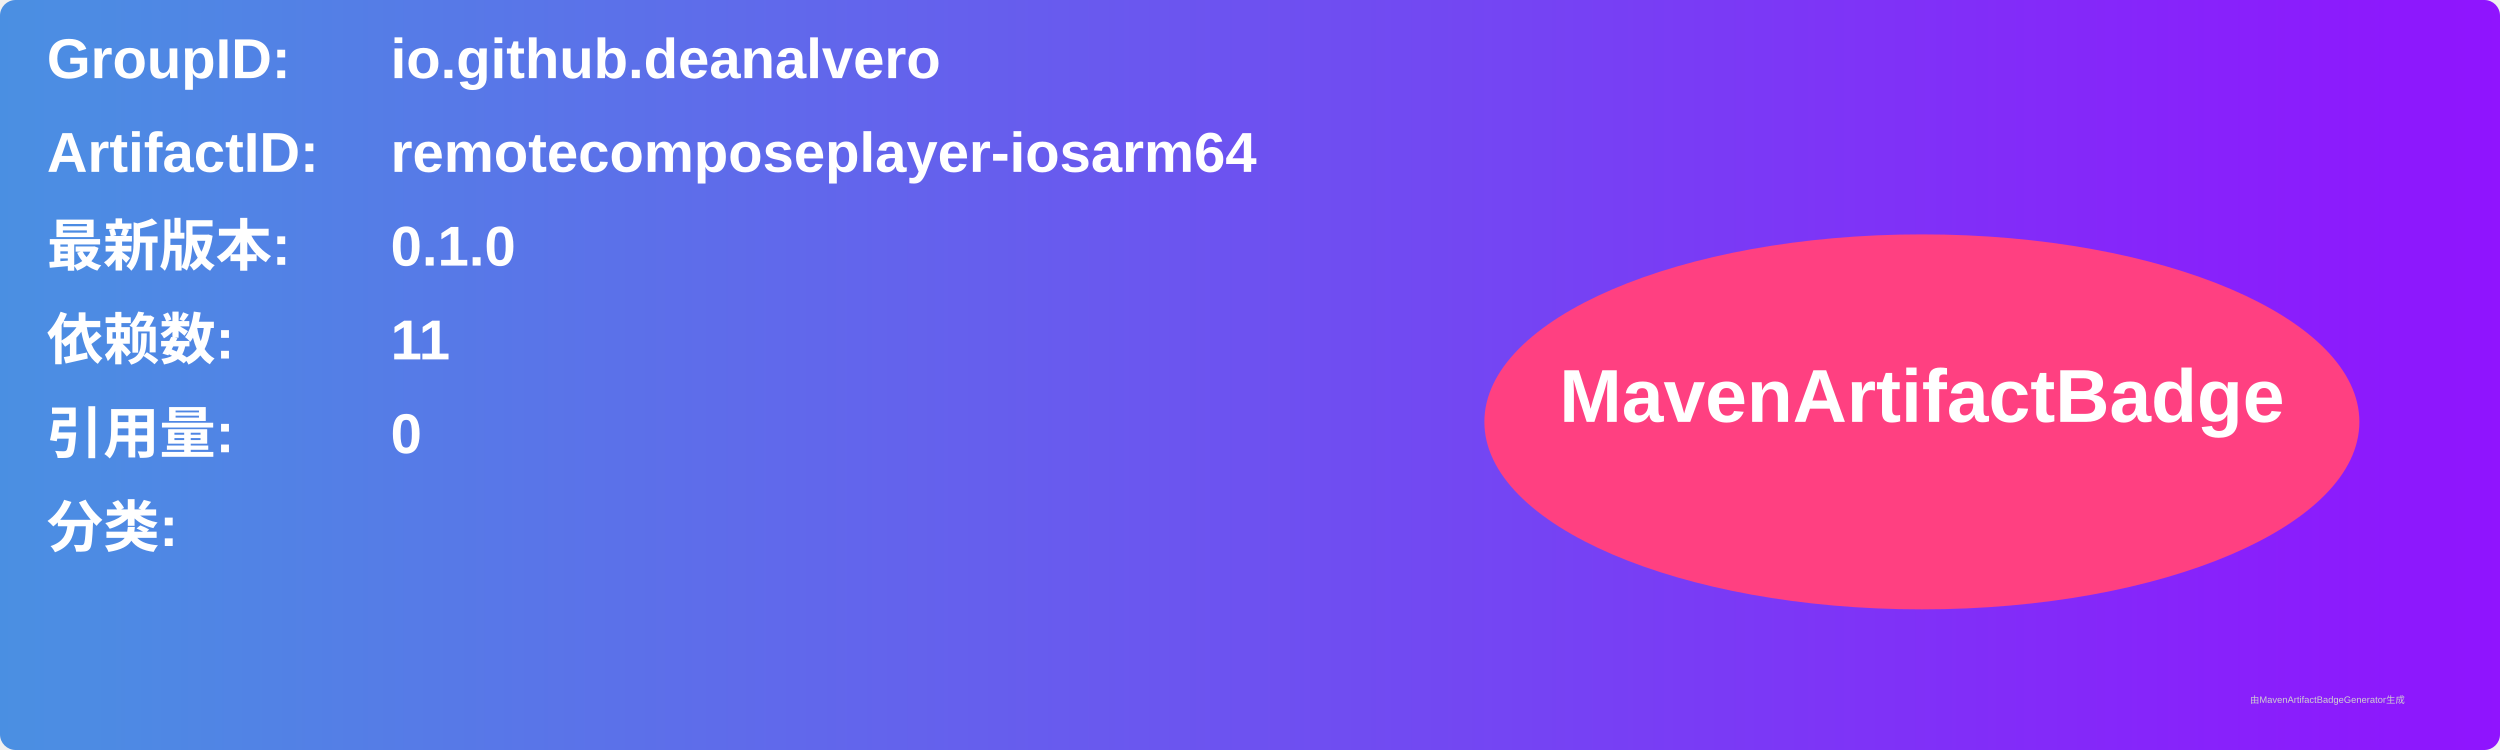
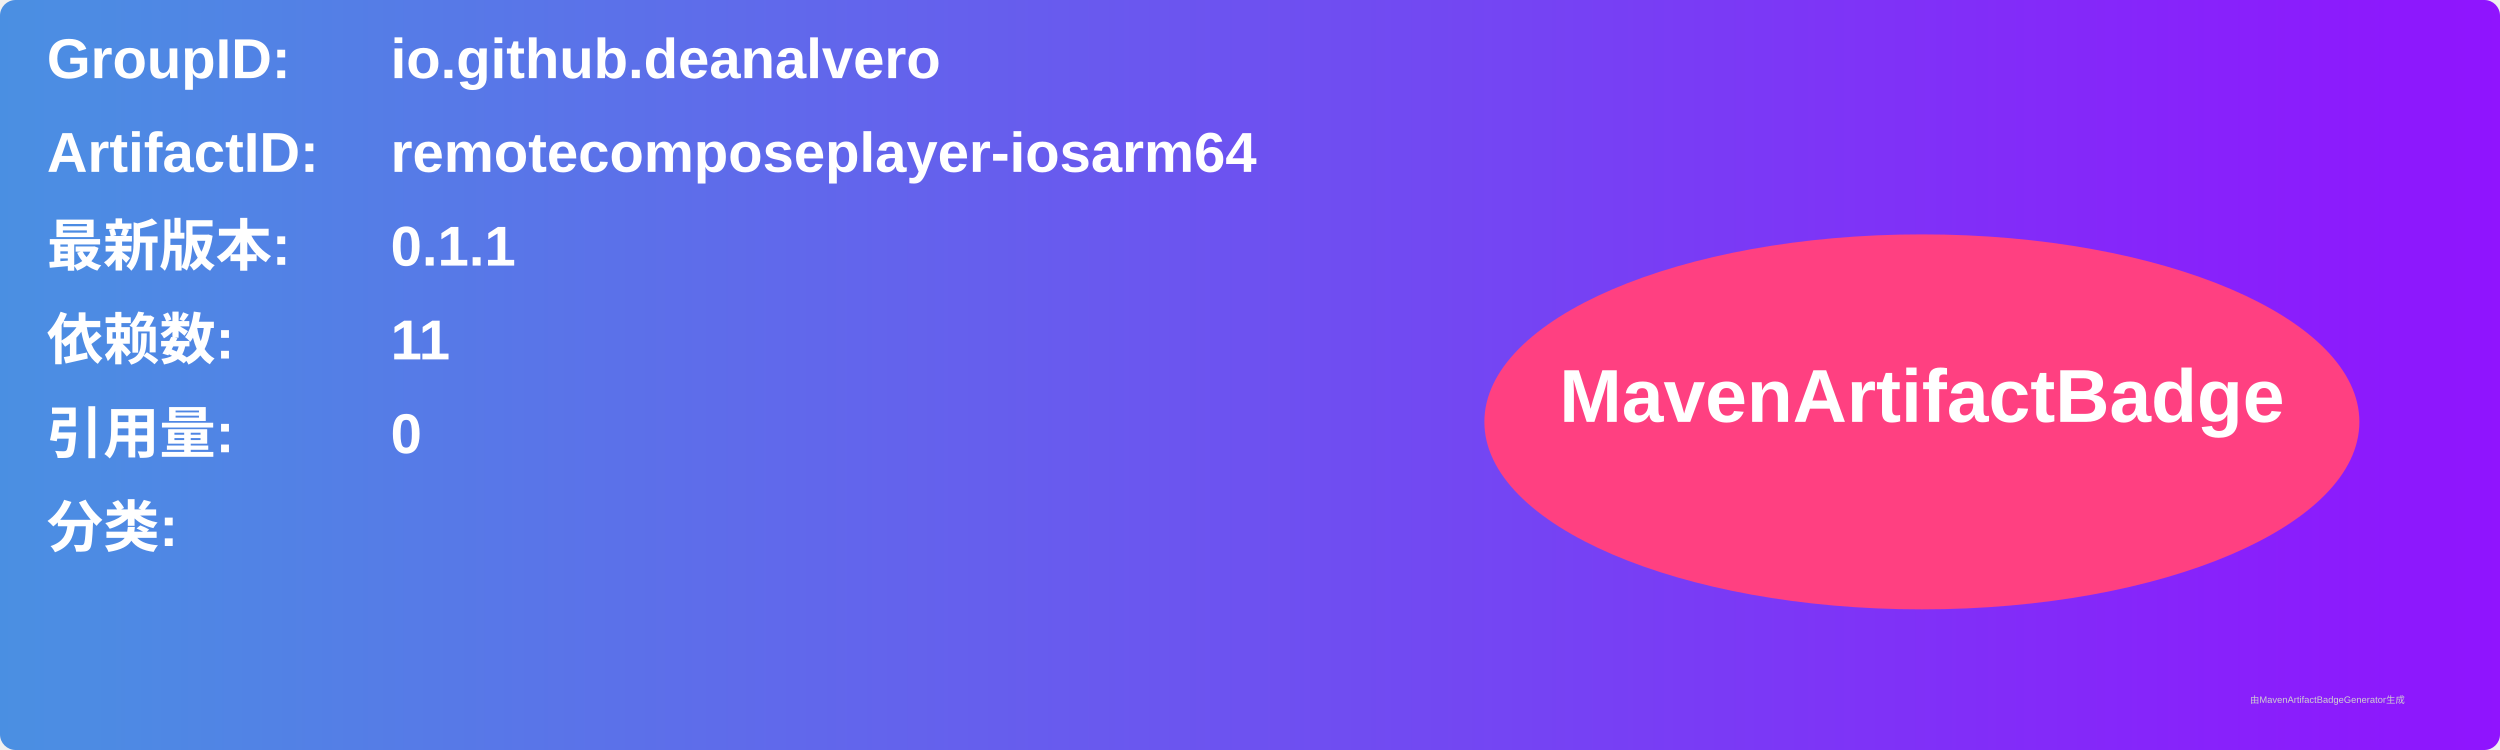
<svg xmlns="http://www.w3.org/2000/svg" width="800" height="240" viewBox="0 0 800 240">
  <linearGradient id="grad" x1="0%" y1="0%" x2="100%" y2="0%">
    <stop offset="0%" stop-color="#4a90e2" />
    <stop offset="100%" stop-color="#9013fe" />
  </linearGradient>
  <rect width="100%" height="100%" rx="5" ry="5" fill="url(#grad)" />
  <g transform="translate(15, 15)">
    <text x="0" y="10" font-family="Arial" font-size="18" fill="white" font-weight="bold" width="260">GroupID:</text>
    <text x="110" y="10" font-family="Arial" font-size="18" fill="white" font-weight="bold" width="460">io.github.deanalvero</text>
    <text x="0" y="40" font-family="Arial" font-size="18" fill="white" font-weight="bold" width="260">ArtifactID:</text>
    <text x="110" y="40" font-family="Arial" font-size="18" fill="white" font-weight="bold" width="460">remotecomposeplayer-iosarm64</text>
    <text x="0" y="70" font-family="Arial" font-size="18" fill="white" font-weight="bold">最新版本:</text>
    <text x="110" y="70" font-family="Arial" font-size="18" fill="white" font-weight="bold">
-       <tspan font-weight="bold">0.1.0</tspan>
+       <tspan font-weight="bold">0.1.1</tspan>
    </text>
    <text x="0" y="100" font-family="Arial" font-size="18" fill="white" font-weight="bold">依赖数: </text>
    <text x="110" y="100" font-family="Arial" font-size="18" fill="white">
      <tspan font-weight="bold">11</tspan>
    </text>
    <text x="0" y="130" font-family="Arial" font-size="18" fill="white" font-weight="bold">引用量: </text>
    <text x="110" y="130" font-family="Arial" font-size="18" fill="white">
      <tspan font-weight="bold">0</tspan>
    </text>
    <text x="0" y="160" font-family="Arial" font-size="18" fill="white" font-weight="bold">分类:</text>
    <text x="10" y="190" font-family="Arial" font-size="10" fill="white">
      <tspan font-weight="bold" />
    </text>
    <ellipse cx="600" cy="120" rx="140" ry="60" fill="#ff4081" />
    <text x="600" y="120" text-anchor="middle" font-family="Arial" font-size="24" fill="white" font-weight="bold">MavenArtifactBadge</text>
  </g>
  <text x="720" y="225" font-family="Arial" font-size="3" fill="#d0d0d0">由MavenArtifactBadgeGenerator生成</text>
</svg>
